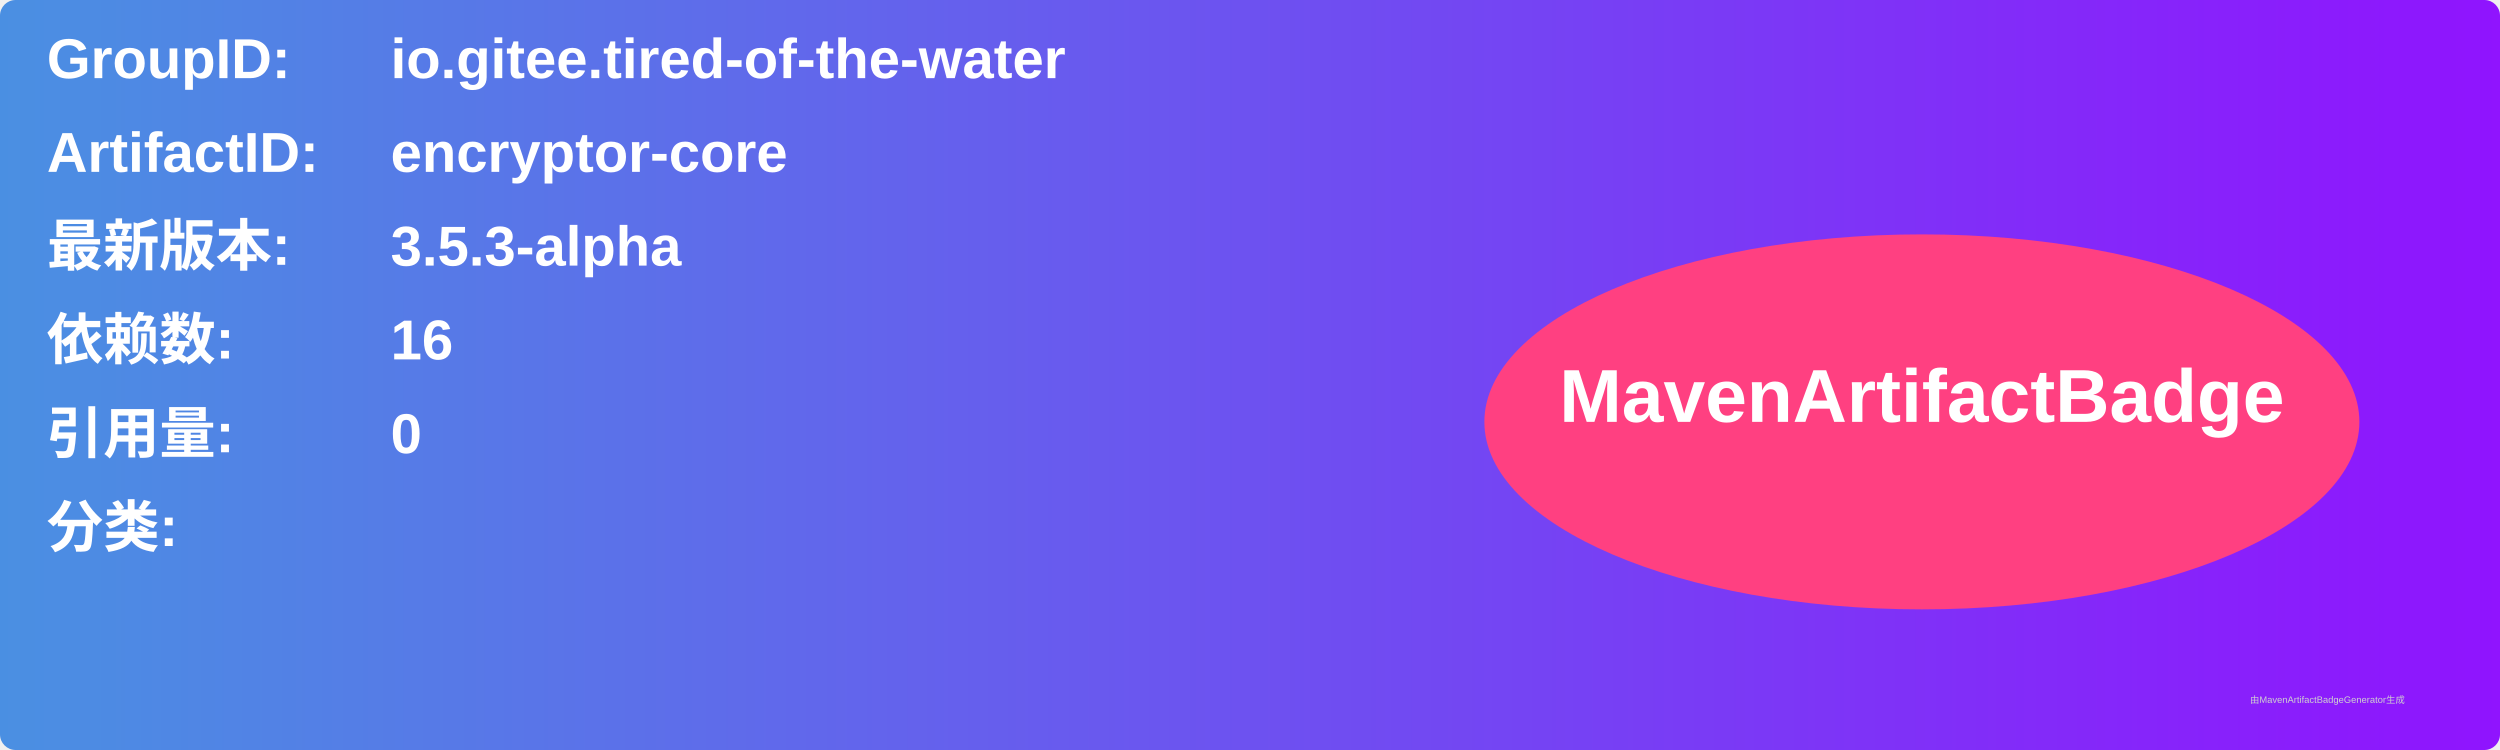
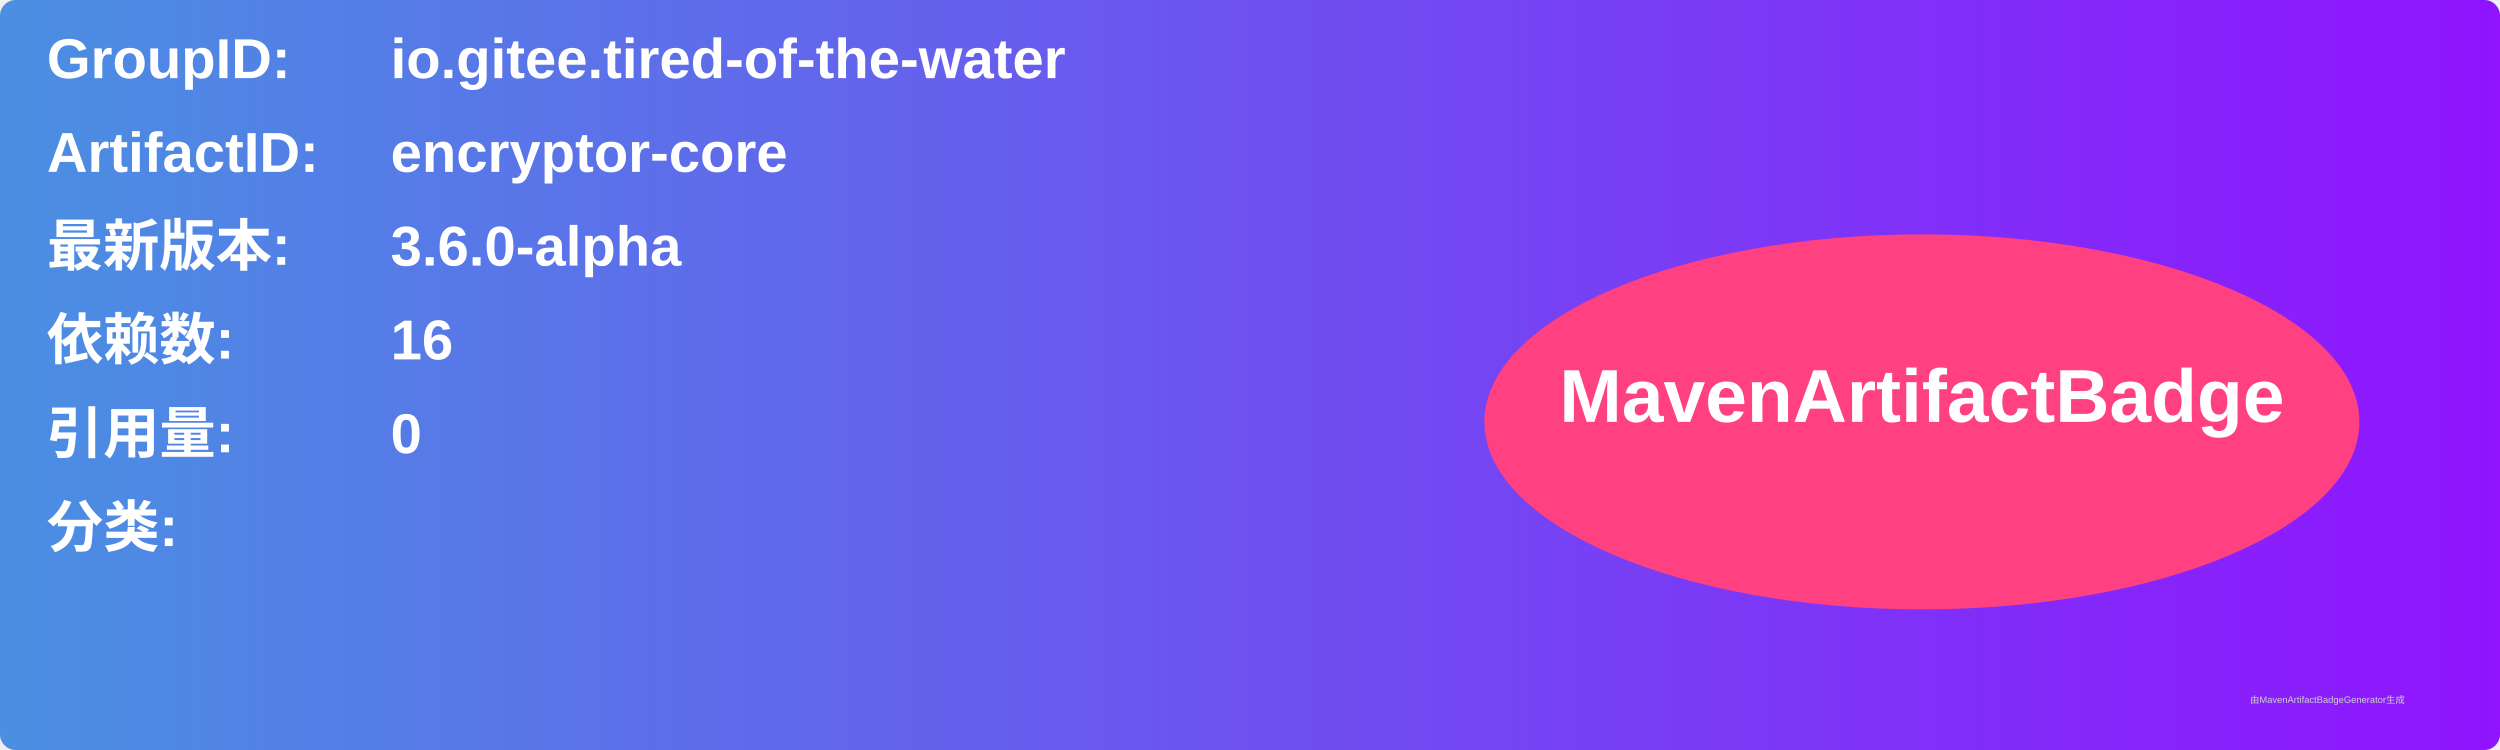
<svg xmlns="http://www.w3.org/2000/svg" width="800" height="240" viewBox="0 0 800 240">
  <linearGradient id="grad" x1="0%" y1="0%" x2="100%" y2="0%">
    <stop offset="0%" stop-color="#4a90e2" />
    <stop offset="100%" stop-color="#9013fe" />
  </linearGradient>
  <rect width="100%" height="100%" rx="5" ry="5" fill="url(#grad)" />
  <g transform="translate(15, 15)">
    <text x="0" y="10" font-family="Arial" font-size="18" fill="white" font-weight="bold" width="260">GroupID:</text>
    <text x="110" y="10" font-family="Arial" font-size="18" fill="white" font-weight="bold" width="460">io.gitee.tired-of-the-water</text>
    <text x="0" y="40" font-family="Arial" font-size="18" fill="white" font-weight="bold" width="260">ArtifactID:</text>
    <text x="110" y="40" font-family="Arial" font-size="18" fill="white" font-weight="bold" width="460">encryptor-core</text>
    <text x="0" y="70" font-family="Arial" font-size="18" fill="white" font-weight="bold">最新版本:</text>
    <text x="110" y="70" font-family="Arial" font-size="18" fill="white" font-weight="bold">
-       <tspan font-weight="bold">3.5.3-alpha</tspan>
+       <tspan font-weight="bold">3.6.0-alpha</tspan>
    </text>
    <text x="0" y="100" font-family="Arial" font-size="18" fill="white" font-weight="bold">依赖数: </text>
    <text x="110" y="100" font-family="Arial" font-size="18" fill="white">
      <tspan font-weight="bold">16</tspan>
    </text>
    <text x="0" y="130" font-family="Arial" font-size="18" fill="white" font-weight="bold">引用量: </text>
    <text x="110" y="130" font-family="Arial" font-size="18" fill="white">
      <tspan font-weight="bold">0</tspan>
    </text>
    <text x="0" y="160" font-family="Arial" font-size="18" fill="white" font-weight="bold">分类:</text>
    <text x="10" y="190" font-family="Arial" font-size="10" fill="white">
      <tspan font-weight="bold" />
    </text>
    <ellipse cx="600" cy="120" rx="140" ry="60" fill="#ff4081" />
    <text x="600" y="120" text-anchor="middle" font-family="Arial" font-size="24" fill="white" font-weight="bold">MavenArtifactBadge</text>
  </g>
  <text x="720" y="225" font-family="Arial" font-size="3" fill="#d0d0d0">由MavenArtifactBadgeGenerator生成</text>
</svg>
